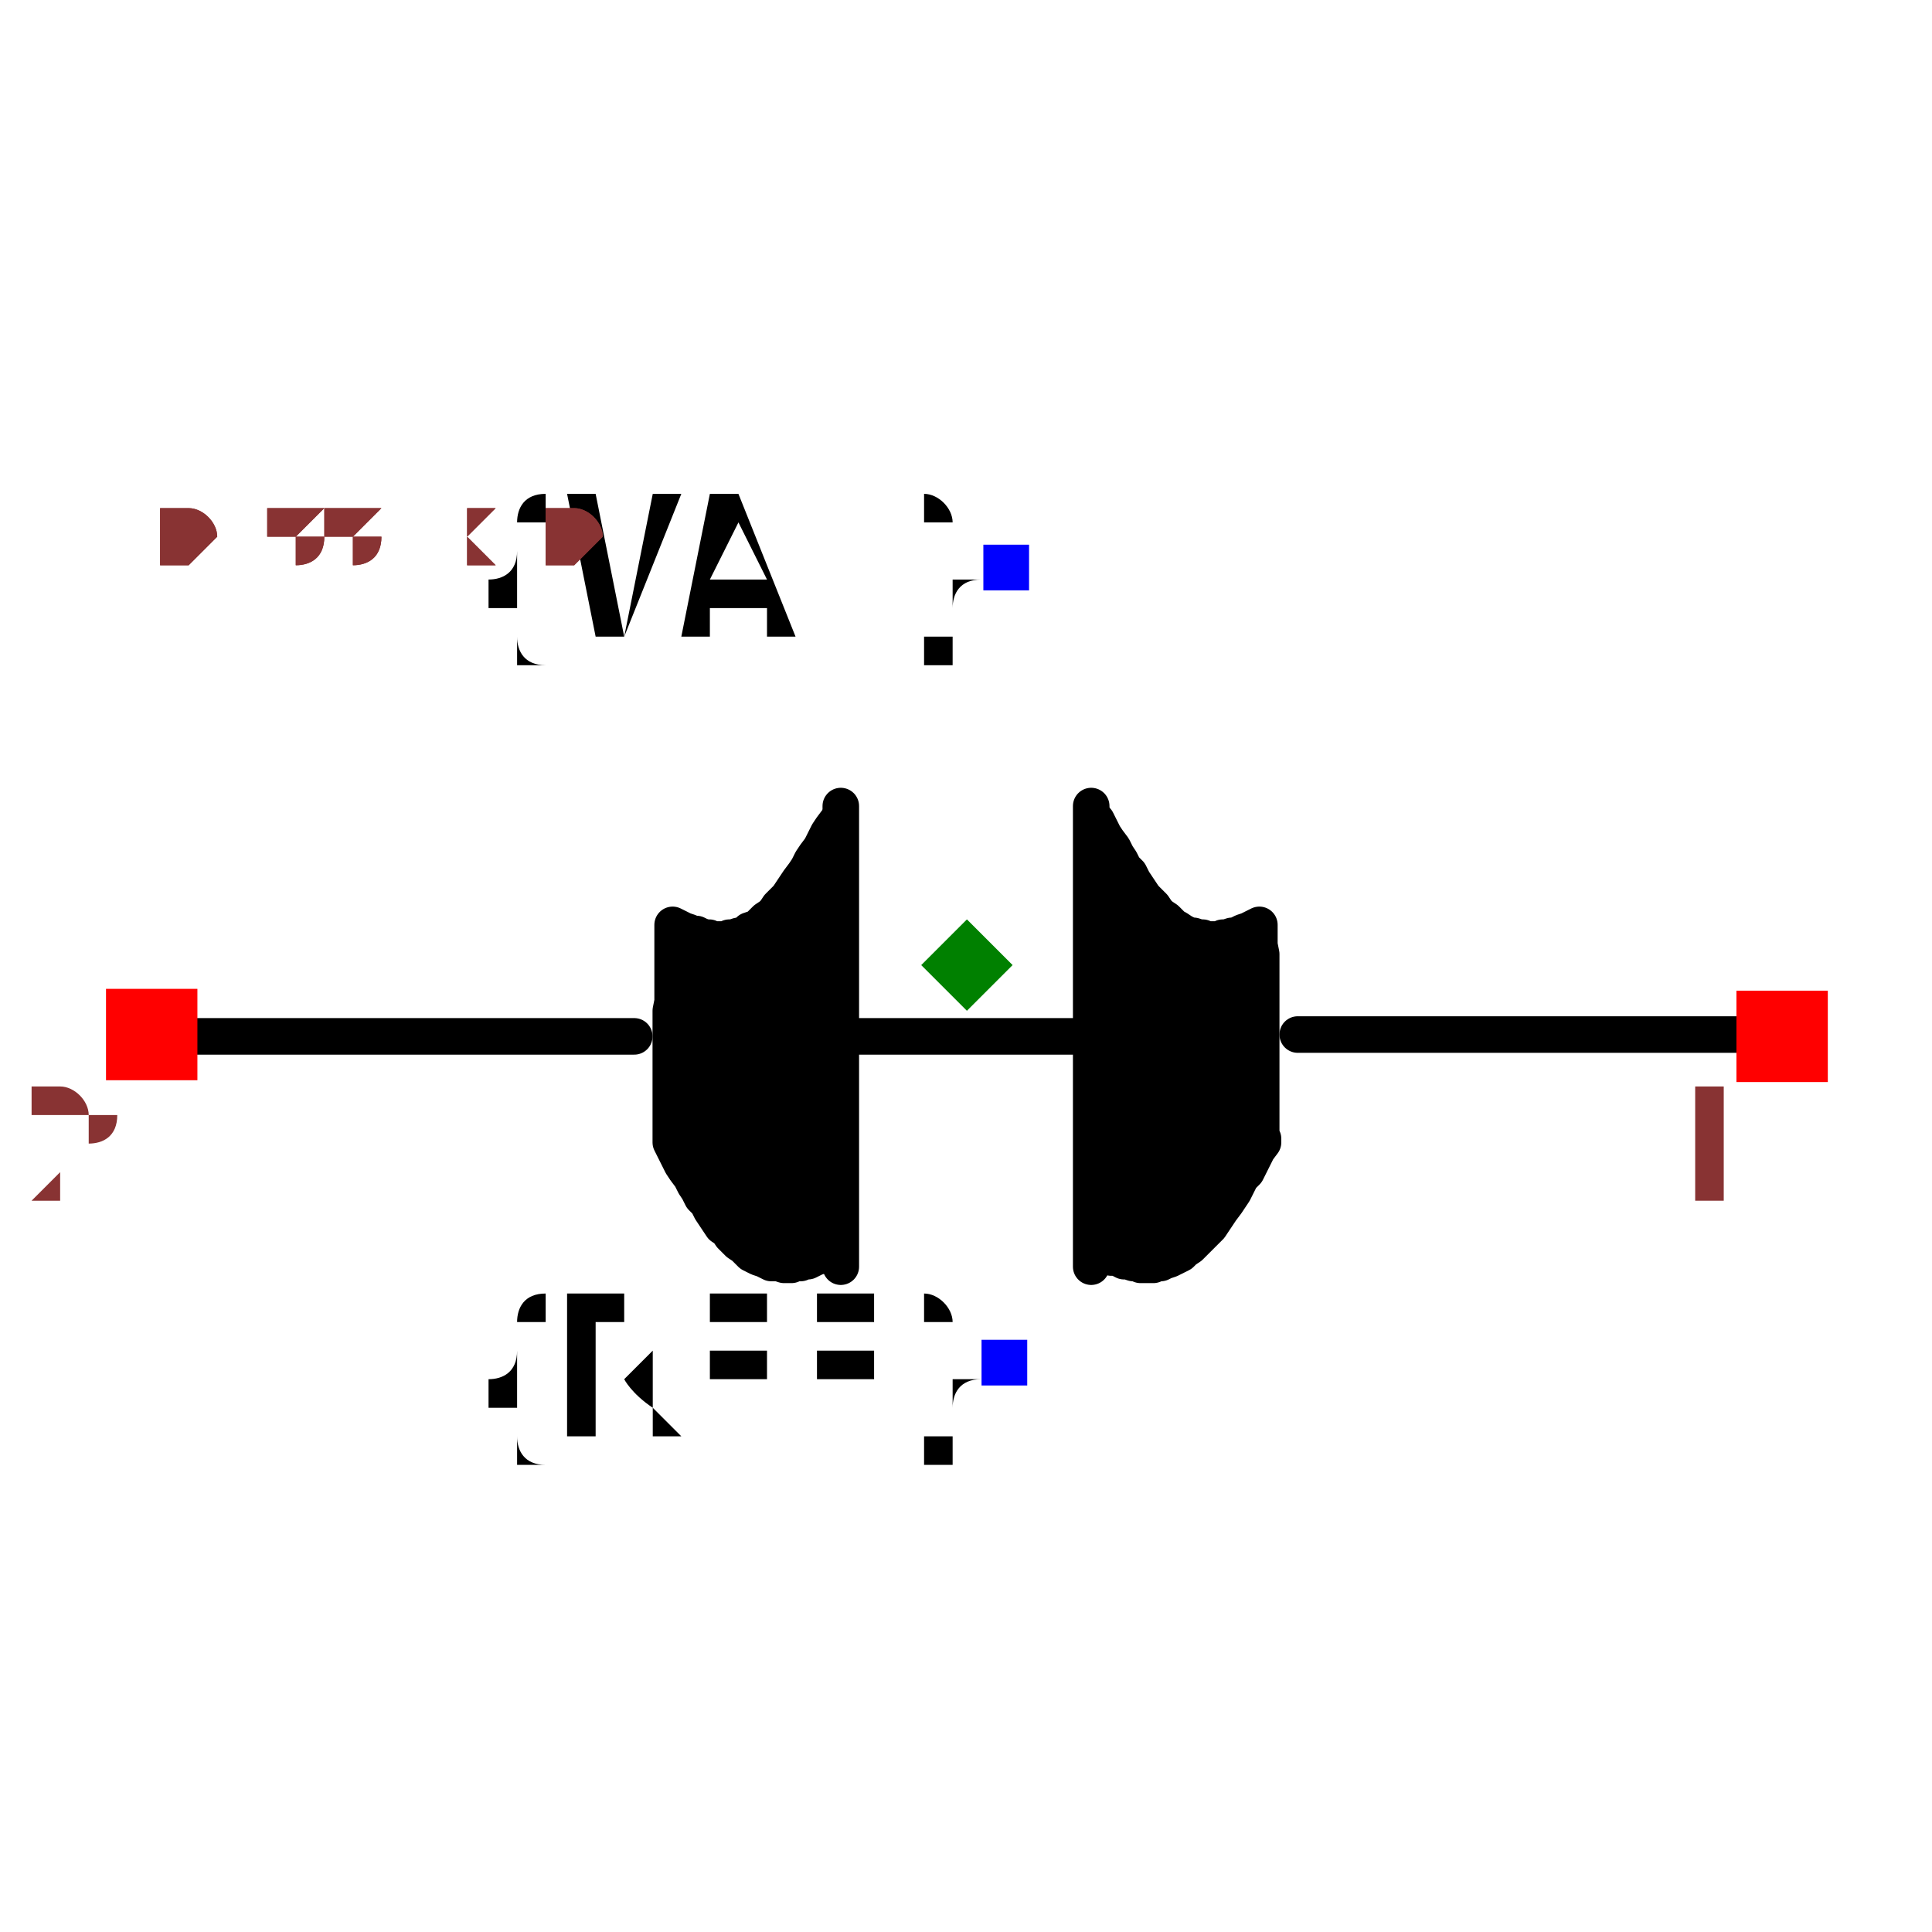
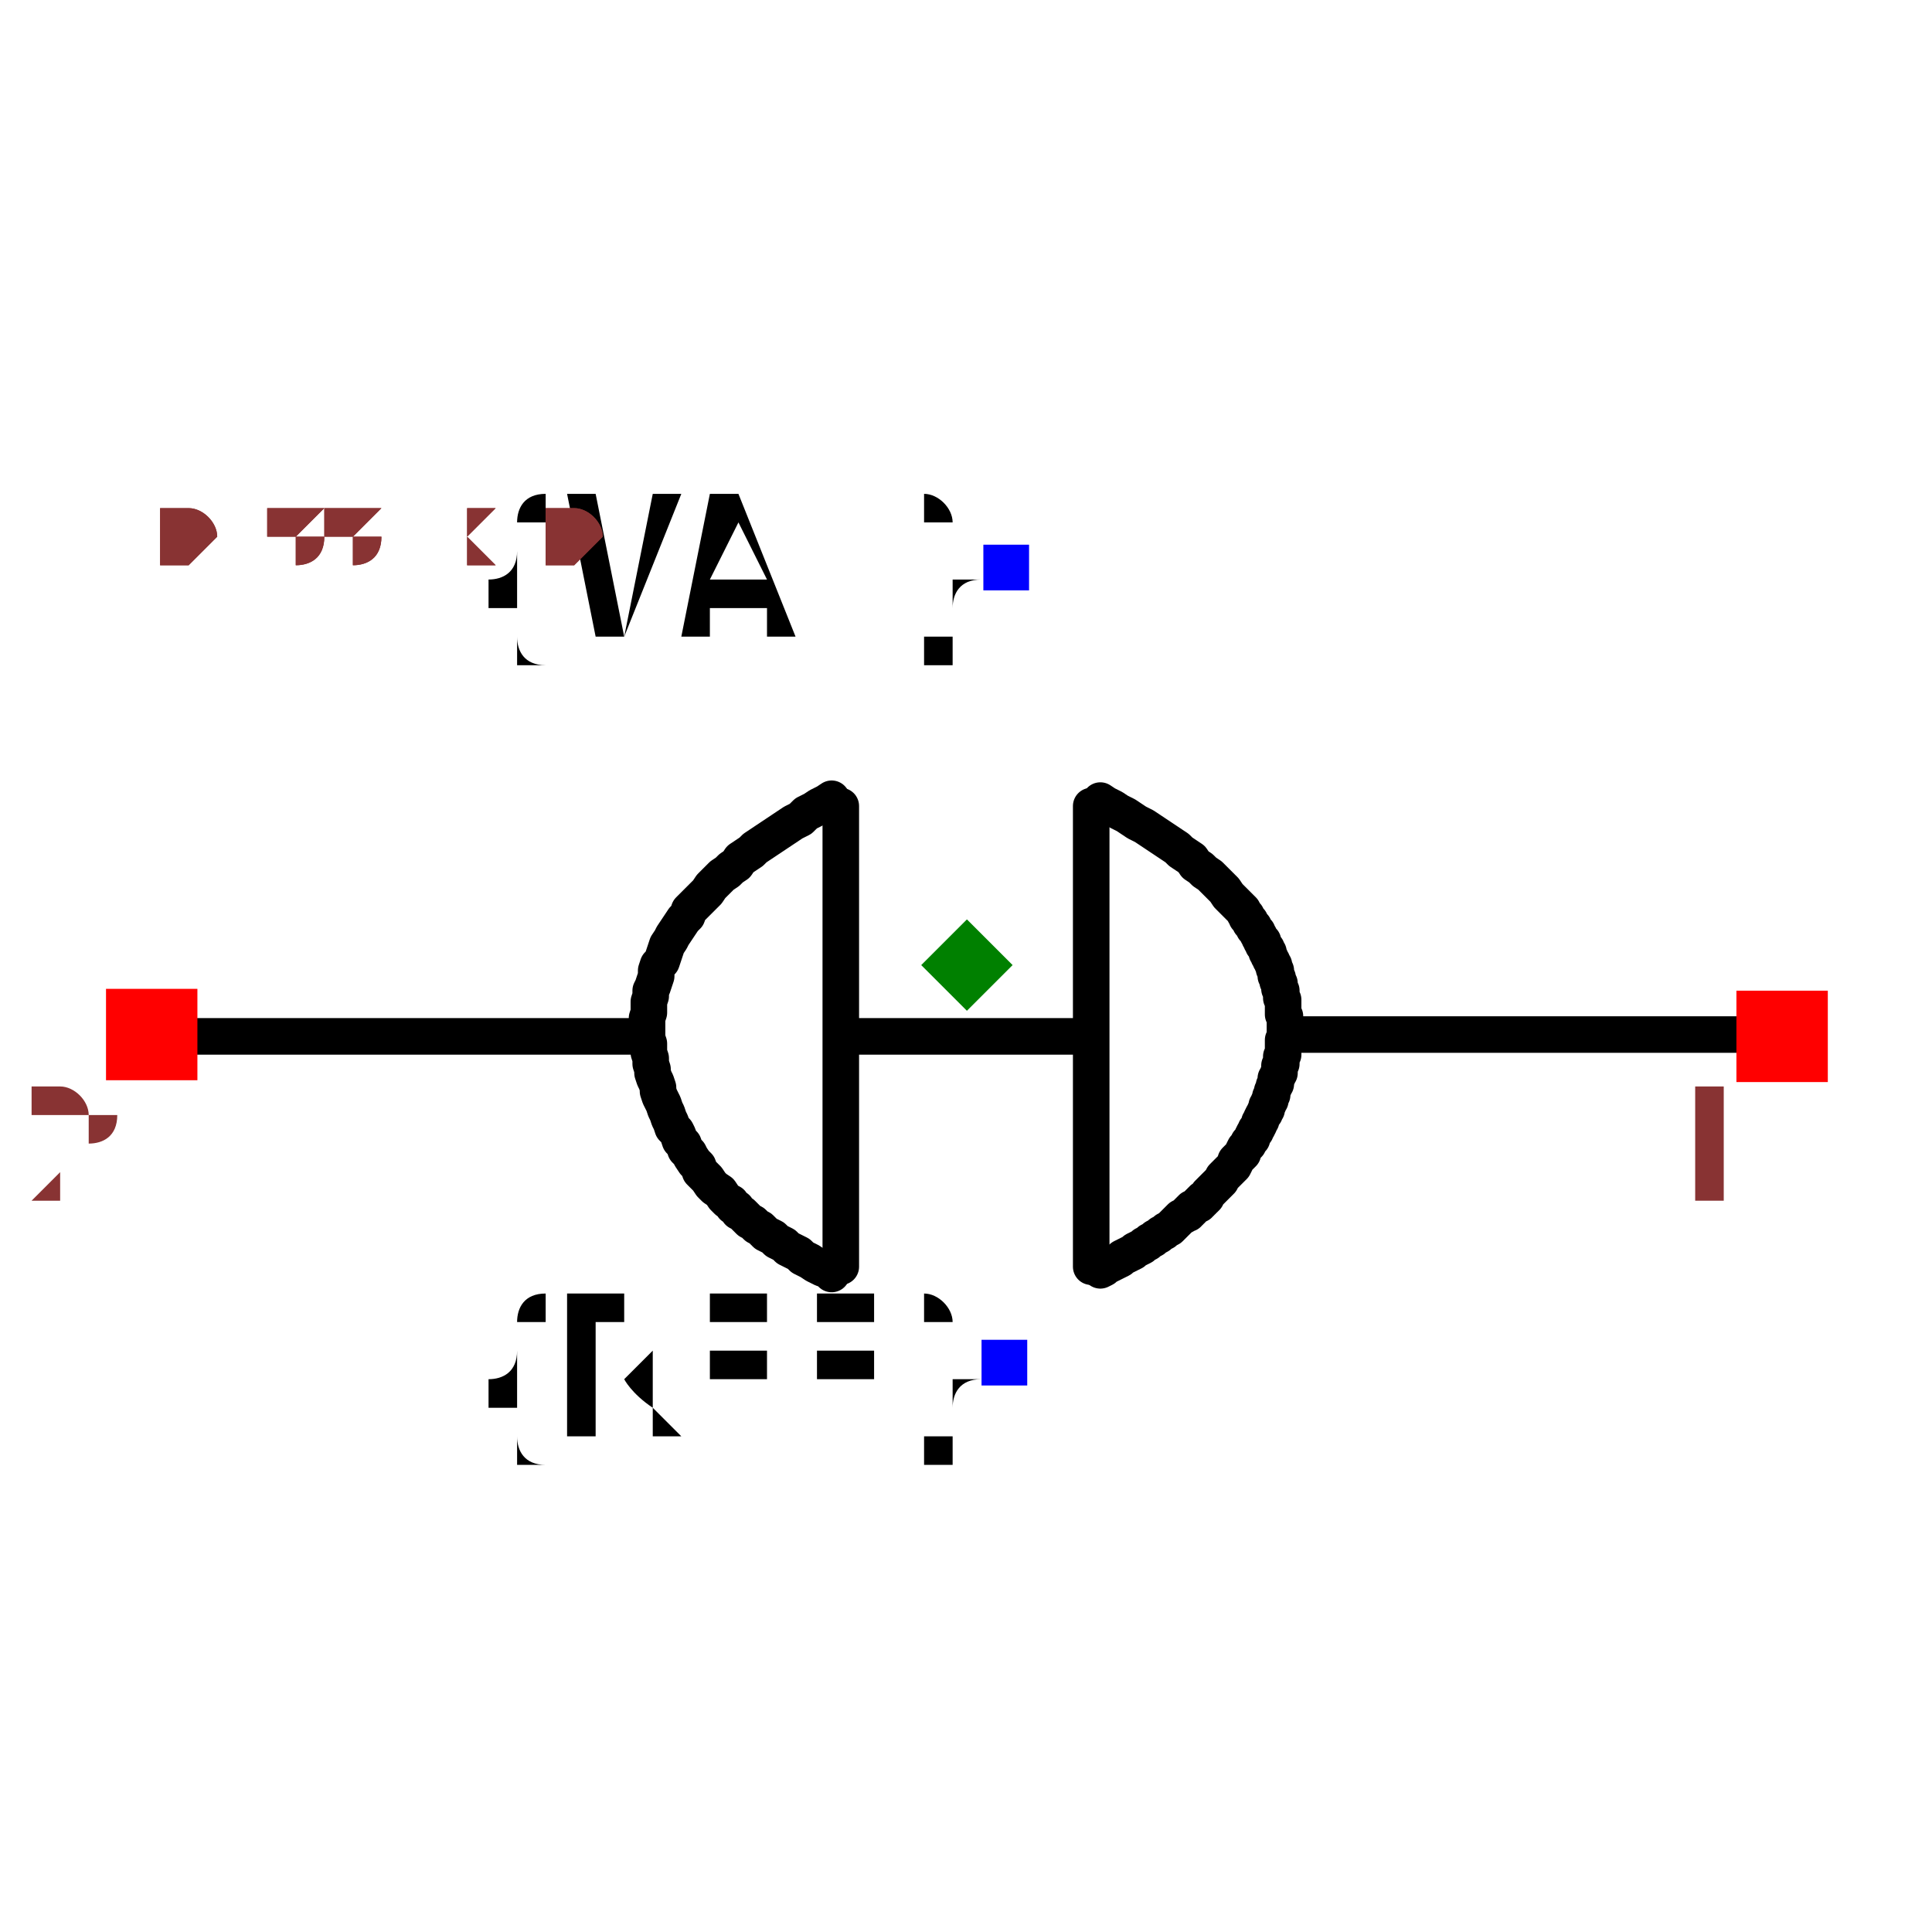
<svg xmlns="http://www.w3.org/2000/svg" width="150" height="150" viewBox="-0.529 -0.261 1.057 0.523">
  <path d="M0.181,0.038 L0.441,0.038" fill="none" stroke="black" stroke-width="0.02" stroke-linecap="round" stroke-linejoin="round" />
  <path d="M-0.44,0.039 L-0.182,0.039" fill="none" stroke="black" stroke-width="0.02" stroke-linecap="round" stroke-linejoin="round" />
  <path d="M-0.067,0.039 L0.066,0.039" fill="none" stroke="black" stroke-width="0.02" stroke-linecap="round" stroke-linejoin="round" />
-   <path d="M-0.071,-0.079 L-0.074,-0.075 L-0.076,-0.072 L-0.078,-0.068 L-0.08,-0.064 L-0.083,-0.06 L-0.085,-0.057 L-0.087,-0.053 L-0.089,-0.05 L-0.092,-0.046 L-0.094,-0.043 L-0.096,-0.04 L-0.098,-0.037 L-0.101,-0.034 L-0.103,-0.032 L-0.105,-0.029 L-0.107,-0.027 L-0.11,-0.025 L-0.112,-0.023 L-0.114,-0.021 L-0.116,-0.02 L-0.119,-0.019 L-0.121,-0.017 L-0.123,-0.016 L-0.125,-0.016 L-0.128,-0.015 L-0.13,-0.015 L-0.132,-0.014 L-0.134,-0.014 L-0.137,-0.014 L-0.139,-0.014 L-0.141,-0.015 L-0.143,-0.015 L-0.146,-0.016 L-0.148,-0.017 L-0.15,-0.017 L-0.152,-0.018 L-0.155,-0.019 L-0.157,-0.02 L-0.159,-0.021 L-0.161,-0.022 L-0.161,-0.016 L-0.161,-0.011 L-0.161,-0.006 L-0.161,-0 L-0.161,0.005 L-0.161,0.01 L-0.161,0.015 L-0.161,0.02 L-0.162,0.025 L-0.162,0.03 L-0.162,0.034 L-0.162,0.039 L-0.162,0.043 L-0.162,0.047 L-0.162,0.051 L-0.162,0.055 L-0.162,0.058 L-0.162,0.062 L-0.162,0.065 L-0.162,0.068 L-0.162,0.071 L-0.162,0.074 L-0.162,0.076 L-0.162,0.079 L-0.162,0.081 L-0.162,0.083 L-0.162,0.085 L-0.162,0.086 L-0.162,0.088 L-0.162,0.089 L-0.162,0.09 L-0.162,0.091 L-0.162,0.092 L-0.162,0.093 L-0.162,0.094 L-0.162,0.095 L-0.162,0.095 L-0.162,0.096 L-0.162,0.096 L-0.162,0.097 L-0.16,0.101 L-0.158,0.105 L-0.156,0.109 L-0.154,0.112 L-0.151,0.116 L-0.149,0.12 L-0.147,0.123 L-0.145,0.127 L-0.142,0.13 L-0.14,0.134 L-0.138,0.137 L-0.136,0.14 L-0.134,0.143 L-0.131,0.145 L-0.129,0.148 L-0.127,0.15 L-0.125,0.152 L-0.122,0.154 L-0.12,0.156 L-0.118,0.158 L-0.116,0.159 L-0.114,0.16 L-0.111,0.161 L-0.109,0.162 L-0.107,0.163 L-0.105,0.163 L-0.103,0.163 L-0.1,0.164 L-0.098,0.164 L-0.096,0.164 L-0.094,0.163 L-0.091,0.163 L-0.089,0.162 L-0.087,0.162 L-0.085,0.161 L-0.083,0.16 L-0.08,0.159 L-0.078,0.159 L-0.076,0.158 L-0.074,0.157" fill="black" stroke="black" stroke-width="0.02" stroke-linecap="round" stroke-linejoin="round" />
  <path d="M-0.069,0.165 L-0.069,-0.087" fill="black" stroke="black" stroke-width="0.02" stroke-linecap="round" stroke-linejoin="round" />
-   <path d="M0.071,-0.079 L0.073,-0.075 L0.075,-0.071 L0.077,-0.068 L0.08,-0.064 L0.082,-0.06 L0.084,-0.057 L0.086,-0.053 L0.089,-0.05 L0.091,-0.046 L0.093,-0.043 L0.095,-0.04 L0.097,-0.037 L0.1,-0.034 L0.102,-0.032 L0.104,-0.029 L0.106,-0.027 L0.109,-0.025 L0.111,-0.023 L0.113,-0.021 L0.115,-0.02 L0.118,-0.018 L0.12,-0.017 L0.122,-0.016 L0.124,-0.016 L0.127,-0.015 L0.129,-0.015 L0.131,-0.014 L0.133,-0.014 L0.136,-0.014 L0.138,-0.014 L0.14,-0.015 L0.142,-0.015 L0.145,-0.016 L0.147,-0.016 L0.149,-0.017 L0.151,-0.018 L0.154,-0.019 L0.156,-0.02 L0.158,-0.021 L0.16,-0.022 L0.16,-0.016 L0.16,-0.011 L0.161,-0.006 L0.161,-0 L0.161,0.005 L0.161,0.01 L0.161,0.015 L0.161,0.02 L0.161,0.025 L0.161,0.03 L0.161,0.034 L0.161,0.039 L0.161,0.043 L0.161,0.047 L0.161,0.051 L0.161,0.055 L0.161,0.059 L0.161,0.062 L0.161,0.065 L0.161,0.068 L0.161,0.071 L0.161,0.074 L0.161,0.076 L0.161,0.079 L0.161,0.081 L0.161,0.083 L0.161,0.085 L0.161,0.086 L0.161,0.088 L0.161,0.089 L0.161,0.09 L0.161,0.091 L0.161,0.092 L0.161,0.093 L0.161,0.094 L0.161,0.095 L0.162,0.095 L0.162,0.096 L0.162,0.097 L0.162,0.097 L0.159,0.101 L0.157,0.105 L0.155,0.109 L0.153,0.113 L0.15,0.116 L0.148,0.12 L0.146,0.124 L0.144,0.127 L0.142,0.13 L0.139,0.134 L0.137,0.137 L0.135,0.14 L0.133,0.143 L0.131,0.145 L0.128,0.148 L0.126,0.15 L0.124,0.152 L0.122,0.154 L0.119,0.156 L0.117,0.158 L0.115,0.159 L0.113,0.16 L0.111,0.161 L0.108,0.162 L0.106,0.163 L0.104,0.163 L0.102,0.164 L0.099,0.164 L0.097,0.164 L0.095,0.164 L0.093,0.163 L0.091,0.163 L0.088,0.162 L0.086,0.162 L0.084,0.161 L0.082,0.16 L0.079,0.16 L0.077,0.159 L0.075,0.158 L0.073,0.157" fill="black" stroke="black" stroke-width="0.02" stroke-linecap="round" stroke-linejoin="round" />
  <path d="M0.068,0.165 L0.068,-0.087" fill="black" stroke="black" stroke-width="0.02" stroke-linecap="round" stroke-linejoin="round" />
+   <path d="M-0.074,-0.091 L-0.074,-0.091 L-0.077,-0.089 L-0.081,-0.087 L-0.084,-0.085 L-0.088,-0.083 L-0.091,-0.08 L-0.095,-0.078 L-0.098,-0.076 L-0.101,-0.074 L-0.104,-0.072 L-0.107,-0.07 L-0.11,-0.068 L-0.113,-0.066 L-0.116,-0.064 L-0.118,-0.062 L-0.121,-0.06 L-0.124,-0.058 L-0.126,-0.055 L-0.129,-0.053 L-0.131,-0.051 L-0.134,-0.049 L-0.136,-0.047 L-0.138,-0.045 L-0.14,-0.043 L-0.142,-0.04 L-0.144,-0.038 L-0.146,-0.036 L-0.148,-0.034 L-0.15,-0.032 L-0.152,-0.03 L-0.153,-0.027 L-0.153,-0.027 L-0.153,-0.027 L-0.155,-0.025 L-0.157,-0.022 L-0.159,-0.019 L-0.161,-0.016 L-0.162,-0.014 L-0.164,-0.011 L-0.165,-0.008 L-0.166,-0.005 L-0.167,-0.002 L-0.169,0 L-0.17,0.003 L-0.17,0.006 L-0.171,0.009 L-0.172,0.012 L-0.173,0.014 L-0.173,0.017 L-0.174,0.02 L-0.174,0.023 L-0.174,0.026 L-0.175,0.029 L-0.175,0.031 L-0.175,0.034 L-0.175,0.037 L-0.175,0.04 L-0.174,0.043 L-0.174,0.046 L-0.174,0.048 L-0.173,0.051 L-0.173,0.054 L-0.172,0.057 L-0.172,0.057 L-0.172,0.057 L-0.172,0.059 L-0.171,0.062 L-0.17,0.064 L-0.169,0.067 L-0.169,0.069 L-0.168,0.072 L-0.167,0.074 L-0.166,0.076 L-0.165,0.079 L-0.164,0.081 L-0.163,0.084 L-0.162,0.086 L-0.161,0.089 L-0.159,0.091 L-0.158,0.093 L-0.157,0.096 L-0.155,0.098 L-0.154,0.101 L-0.152,0.103 L-0.151,0.105 L-0.149,0.108 L-0.147,0.11 L-0.146,0.113 L-0.144,0.115 L-0.142,0.117 L-0.14,0.12 L-0.138,0.122 L-0.135,0.124 L-0.133,0.127 L-0.131,0.129 L-0.131,0.129 L-0.131,0.129 L-0.129,0.13 L-0.128,0.132 L-0.126,0.133 L-0.125,0.135 L-0.123,0.136 L-0.122,0.137 L-0.12,0.139 L-0.119,0.14 L-0.117,0.141 L-0.115,0.143 L-0.113,0.144 L-0.112,0.145 L-0.11,0.147 L-0.108,0.148 L-0.106,0.149 L-0.104,0.151 L-0.102,0.152 L-0.1,0.153 L-0.098,0.155 L-0.096,0.156 L-0.094,0.157 L-0.092,0.158 L-0.09,0.16 L-0.088,0.161 L-0.086,0.162 L-0.083,0.164 L-0.081,0.165 L-0.079,0.166 L-0.076,0.167 L-0.074,0.169 L-0.074,0.169" fill="none" stroke="black" stroke-width="0.02" stroke-linecap="round" stroke-linejoin="round" />
+   <path d="M0.073,-0.09 L0.073,-0.09 L0.076,-0.088 L0.08,-0.086 L0.083,-0.084 L0.087,-0.082 L0.09,-0.08 L0.093,-0.078 L0.097,-0.076 L0.1,-0.074 L0.103,-0.072 L0.106,-0.07 L0.109,-0.068 L0.112,-0.066 L0.115,-0.064 L0.117,-0.062 L0.12,-0.06 L0.123,-0.058 L0.125,-0.055 L0.128,-0.053 L0.13,-0.051 L0.133,-0.049 L0.135,-0.047 L0.137,-0.045 L0.139,-0.043 L0.141,-0.041 L0.143,-0.038 L0.145,-0.036 L0.147,-0.034 L0.149,-0.032 L0.151,-0.03 L0.152,-0.028 L0.152,-0.028 L0.152,-0.028 L0.153,-0.027 L0.153,-0.026 L0.154,-0.025 L0.154,-0.025 L0.155,-0.024 L0.155,-0.023 L0.156,-0.022 L0.156,-0.022 L0.157,-0.021 L0.157,-0.02 L0.158,-0.019 L0.158,-0.019 L0.159,-0.018 L0.159,-0.017 L0.16,-0.016 L0.16,-0.016 L0.16,-0.015 L0.161,-0.014 L0.161,-0.013 L0.162,-0.013 L0.162,-0.012 L0.162,-0.011 L0.163,-0.01 L0.163,-0.01 L0.164,-0.009 L0.164,-0.008 L0.164,-0.007 L0.165,-0.007 L0.165,-0.006 L0.165,-0.005 L0.165,-0.005 L0.165,-0.005 L0.166,-0.004 L0.166,-0.003 L0.167,-0.002 L0.167,-0.001 L0.167,-0.001 L0.168,0 L0.168,0.001 L0.168,0.002 L0.169,0.003 L0.169,0.004 L0.169,0.005 L0.169,0.006 L0.17,0.007 L0.17,0.008 L0.17,0.008 L0.17,0.009 L0.171,0.01 L0.171,0.011 L0.171,0.012 L0.171,0.013 L0.172,0.014 L0.172,0.015 L0.172,0.016 L0.172,0.017 L0.172,0.018 L0.172,0.018 L0.173,0.019 L0.173,0.02 L0.173,0.021 L0.173,0.022 L0.173,0.022 L0.173,0.022 L0.173,0.023 L0.173,0.024 L0.173,0.025 L0.173,0.027 L0.174,0.028 L0.174,0.029 L0.174,0.03 L0.174,0.031 L0.174,0.032 L0.174,0.033 L0.174,0.035 L0.174,0.036 L0.174,0.037 L0.174,0.038 L0.174,0.039 L0.174,0.04 L0.173,0.041 L0.173,0.043 L0.173,0.044 L0.173,0.045 L0.173,0.046 L0.173,0.047 L0.173,0.048 L0.173,0.049 L0.172,0.05 L0.172,0.052 L0.172,0.053 L0.172,0.054 L0.171,0.055 L0.171,0.056 L0.171,0.056 L0.171,0.056 L0.171,0.057 L0.171,0.059 L0.17,0.06 L0.17,0.061 L0.169,0.062 L0.169,0.064 L0.169,0.065 L0.168,0.066 L0.168,0.067 L0.167,0.069 L0.167,0.07 L0.167,0.071 L0.166,0.072 L0.166,0.074 L0.165,0.075 L0.165,0.076 L0.164,0.077 L0.164,0.079 L0.163,0.08 L0.163,0.081 L0.162,0.082 L0.161,0.084 L0.161,0.085 L0.16,0.086 L0.16,0.087 L0.159,0.089 L0.158,0.09 L0.158,0.091 L0.157,0.092 L0.156,0.094 L0.156,0.094 L0.156,0.094 L0.156,0.095 L0.155,0.096 L0.154,0.097 L0.154,0.098 L0.153,0.099 L0.152,0.1 L0.151,0.102 L0.151,0.103 L0.15,0.104 L0.149,0.105 L0.148,0.106 L0.147,0.107 L0.147,0.108 L0.146,0.11 L0.145,0.111 L0.144,0.112 L0.143,0.113 L0.142,0.114 L0.141,0.115 L0.14,0.116 L0.139,0.118 L0.138,0.119 L0.137,0.12 L0.136,0.121 L0.135,0.122 L0.134,0.123 L0.133,0.124 L0.132,0.125 L0.131,0.127 L0.13,0.128 L0.13,0.128 L0.13,0.128 L0.129,0.128 L0.129,0.128 L0.129,0.129 L0.128,0.129 L0.128,0.129 L0.128,0.129 L0.128,0.13 L0.127,0.13 L0.127,0.13 L0.127,0.131 L0.126,0.131 L0.126,0.131 L0.126,0.131 L0.125,0.132 L0.125,0.132 L0.125,0.132 L0.124,0.133 L0.124,0.133 L0.124,0.133 L0.123,0.133 L0.123,0.134 L0.123,0.134 L0.122,0.134 L0.122,0.135 L0.122,0.135 L0.121,0.135 L0.121,0.135 L0.121,0.136 L0.12,0.136 L0.12,0.136 L0.12,0.136 L0.12,0.136 L0.119,0.137 L0.117,0.138 L0.116,0.139 L0.115,0.14 L0.113,0.142 L0.112,0.143 L0.111,0.144 L0.109,0.145 L0.108,0.146 L0.106,0.147 L0.105,0.148 L0.103,0.149 L0.102,0.15 L0.1,0.151 L0.099,0.152 L0.097,0.153 L0.096,0.154 L0.094,0.155 L0.092,0.156 L0.091,0.157 L0.089,0.158 L0.087,0.159 L0.085,0.16 L0.084,0.161 L0.082,0.162 L0.08,0.163 L0.078,0.164 L0.076,0.165 L0.075,0.166 L0.073,0.167 L0.073,0.167" fill="none" stroke="black" stroke-width="0.02" stroke-linecap="round" stroke-linejoin="round" />
  <text x="0.021" y="0.218" dx="0" dy="0.038" text-anchor="end" style="font: 0.1px monospace; fill: black">{REF}</text>
  <rect x="0.008" y="0.205" width="0.025" height="0.025" fill="blue" />
  <text x="0.021" y="-0.218" dx="0" dy="0.038" text-anchor="end" style="font: 0.1px monospace; fill: black">{VAL}</text>
  <rect x="0.009" y="-0.23" width="0.025" height="0.025" fill="blue" />
  <rect x="0.421" y="0.014" width="0.05" height="0.05" fill="red" />
  <text x="0.406" y="0.129" text-anchor="middle" style="font: 0.08px monospace; fill: #833;">1</text>
  <rect x="-0.471" y="0.013" width="0.05" height="0.05" fill="red" />
  <text x="-0.486" y="0.128" text-anchor="middle" style="font: 0.08px monospace; fill: #833;">2</text>
  <path d="M 0 -0.025 L 0.025 1.1102230246251565e-16 L 0 0.025 L -0.025 1.1102230246251565e-16 Z" fill="green" />
  <text x="-0.441" y="-0.218" style="font: 0.05px monospace; fill: #833;">0.88 x 0.44</text>
  <text x="-0.441" y="-0.218" style="font: 0.05px monospace; fill: #833;">0.88 x 0.44</text>
</svg>
